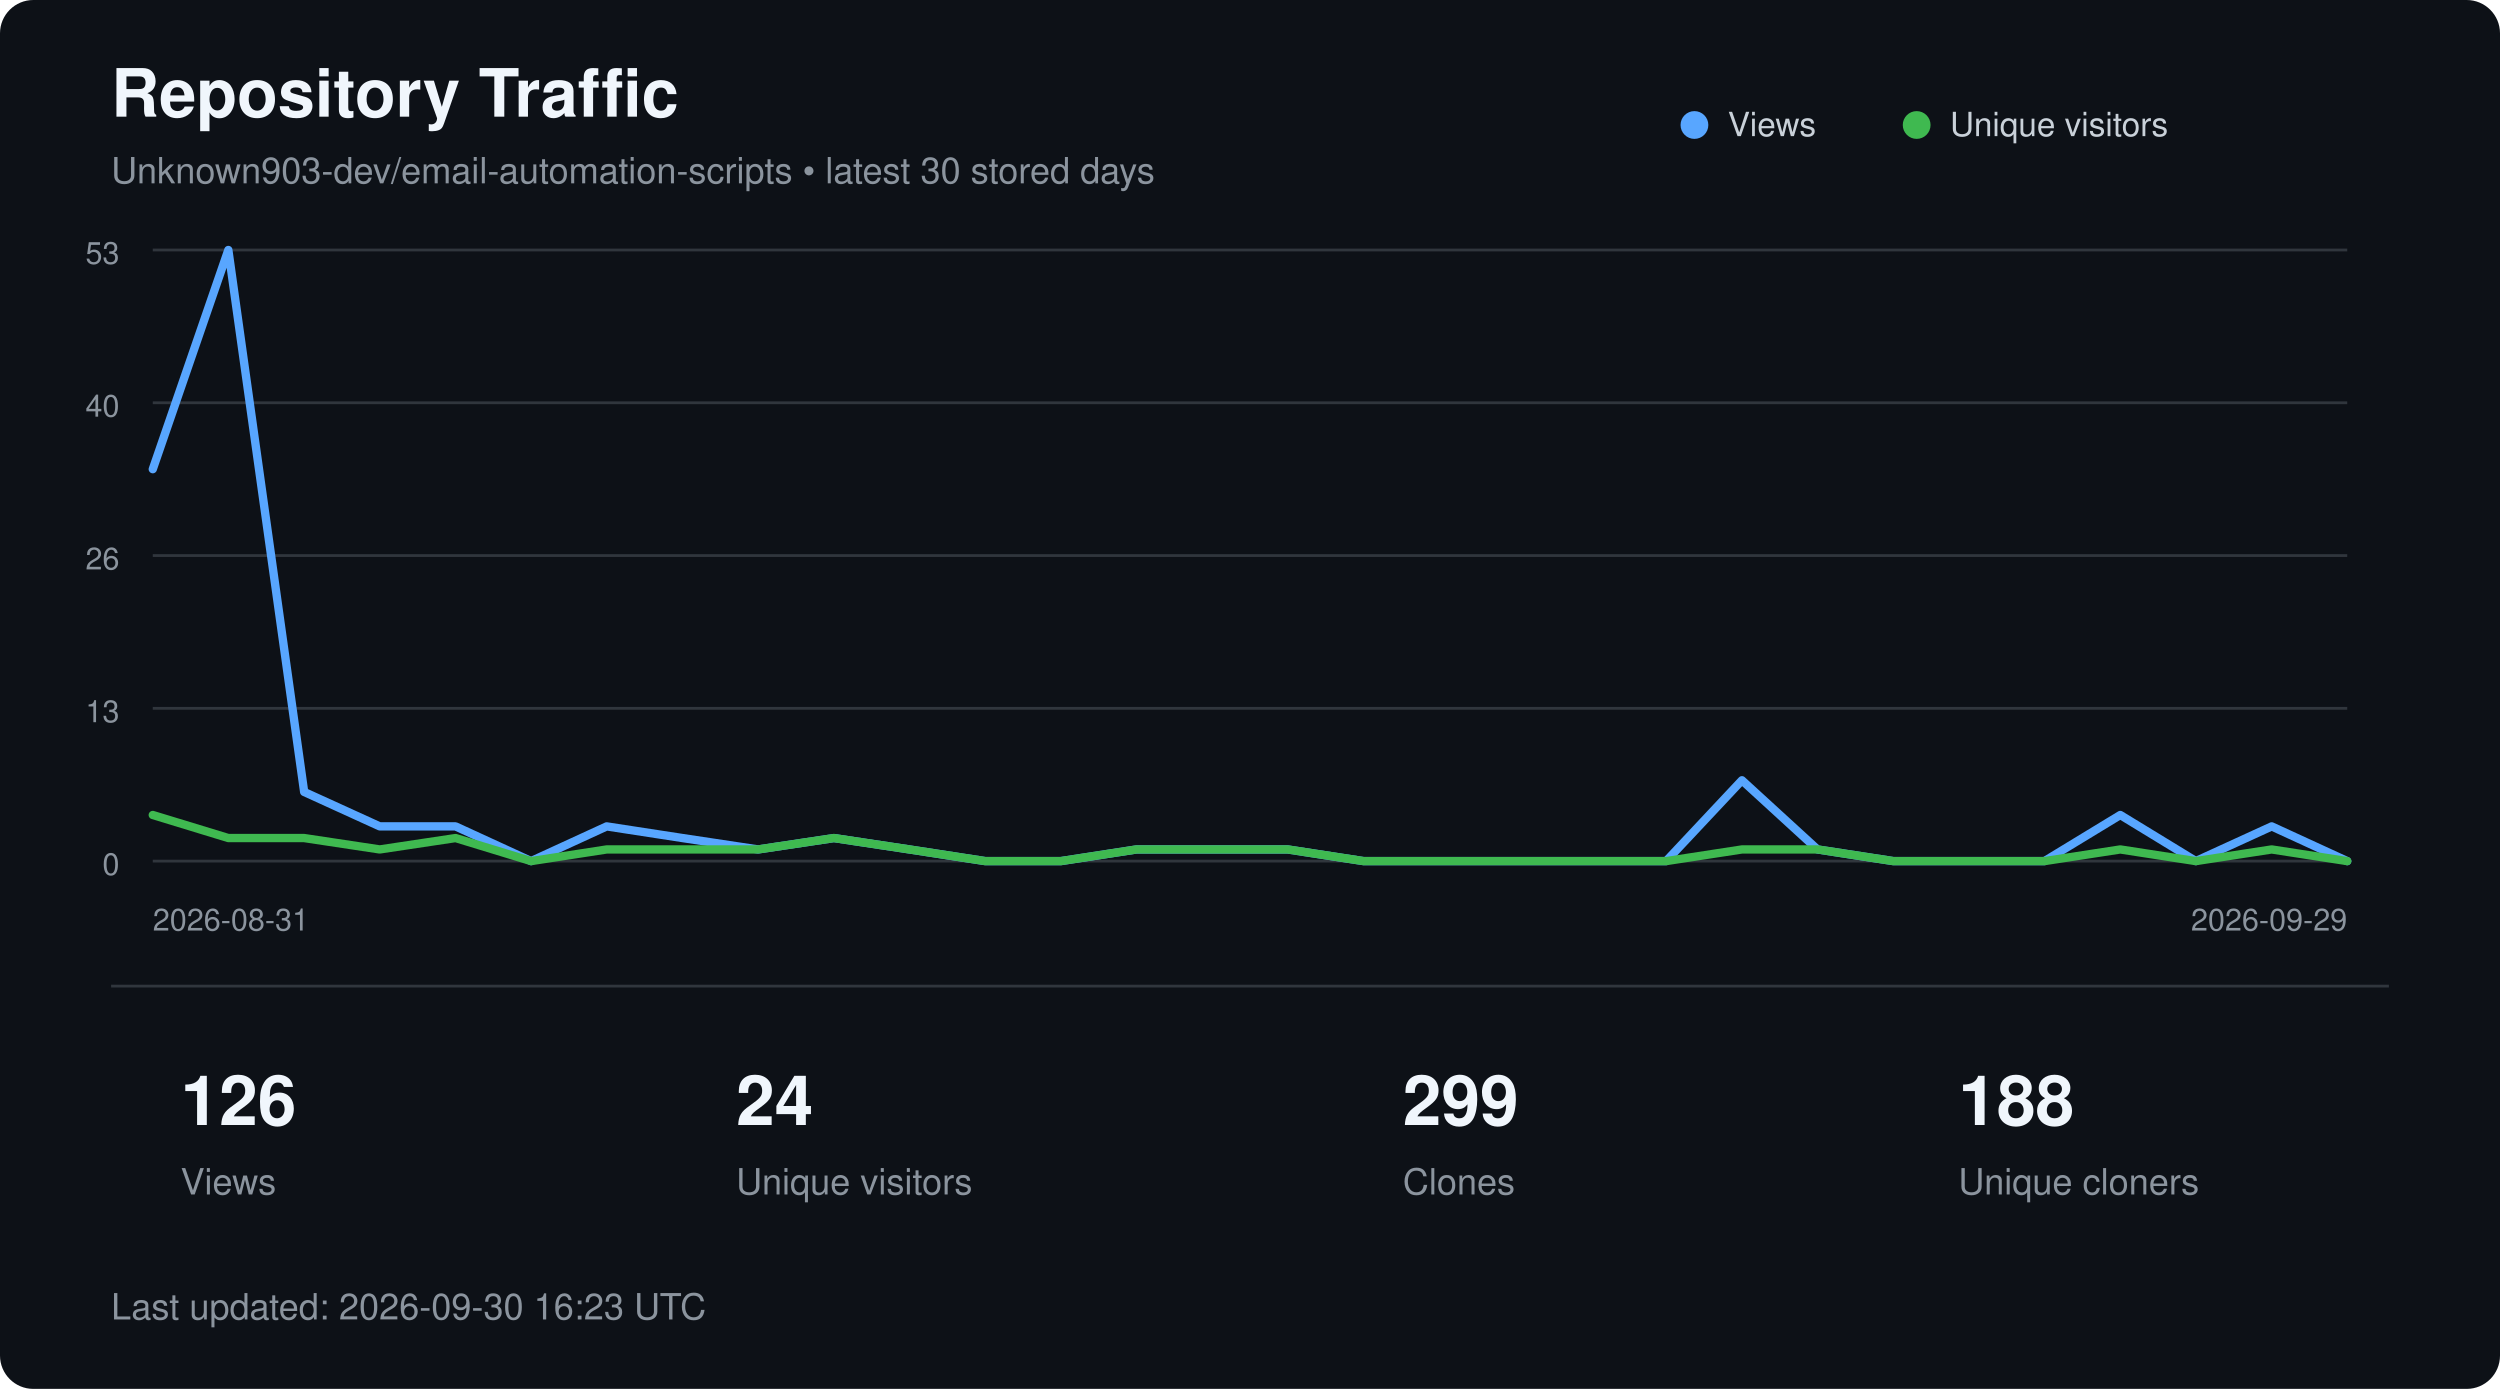
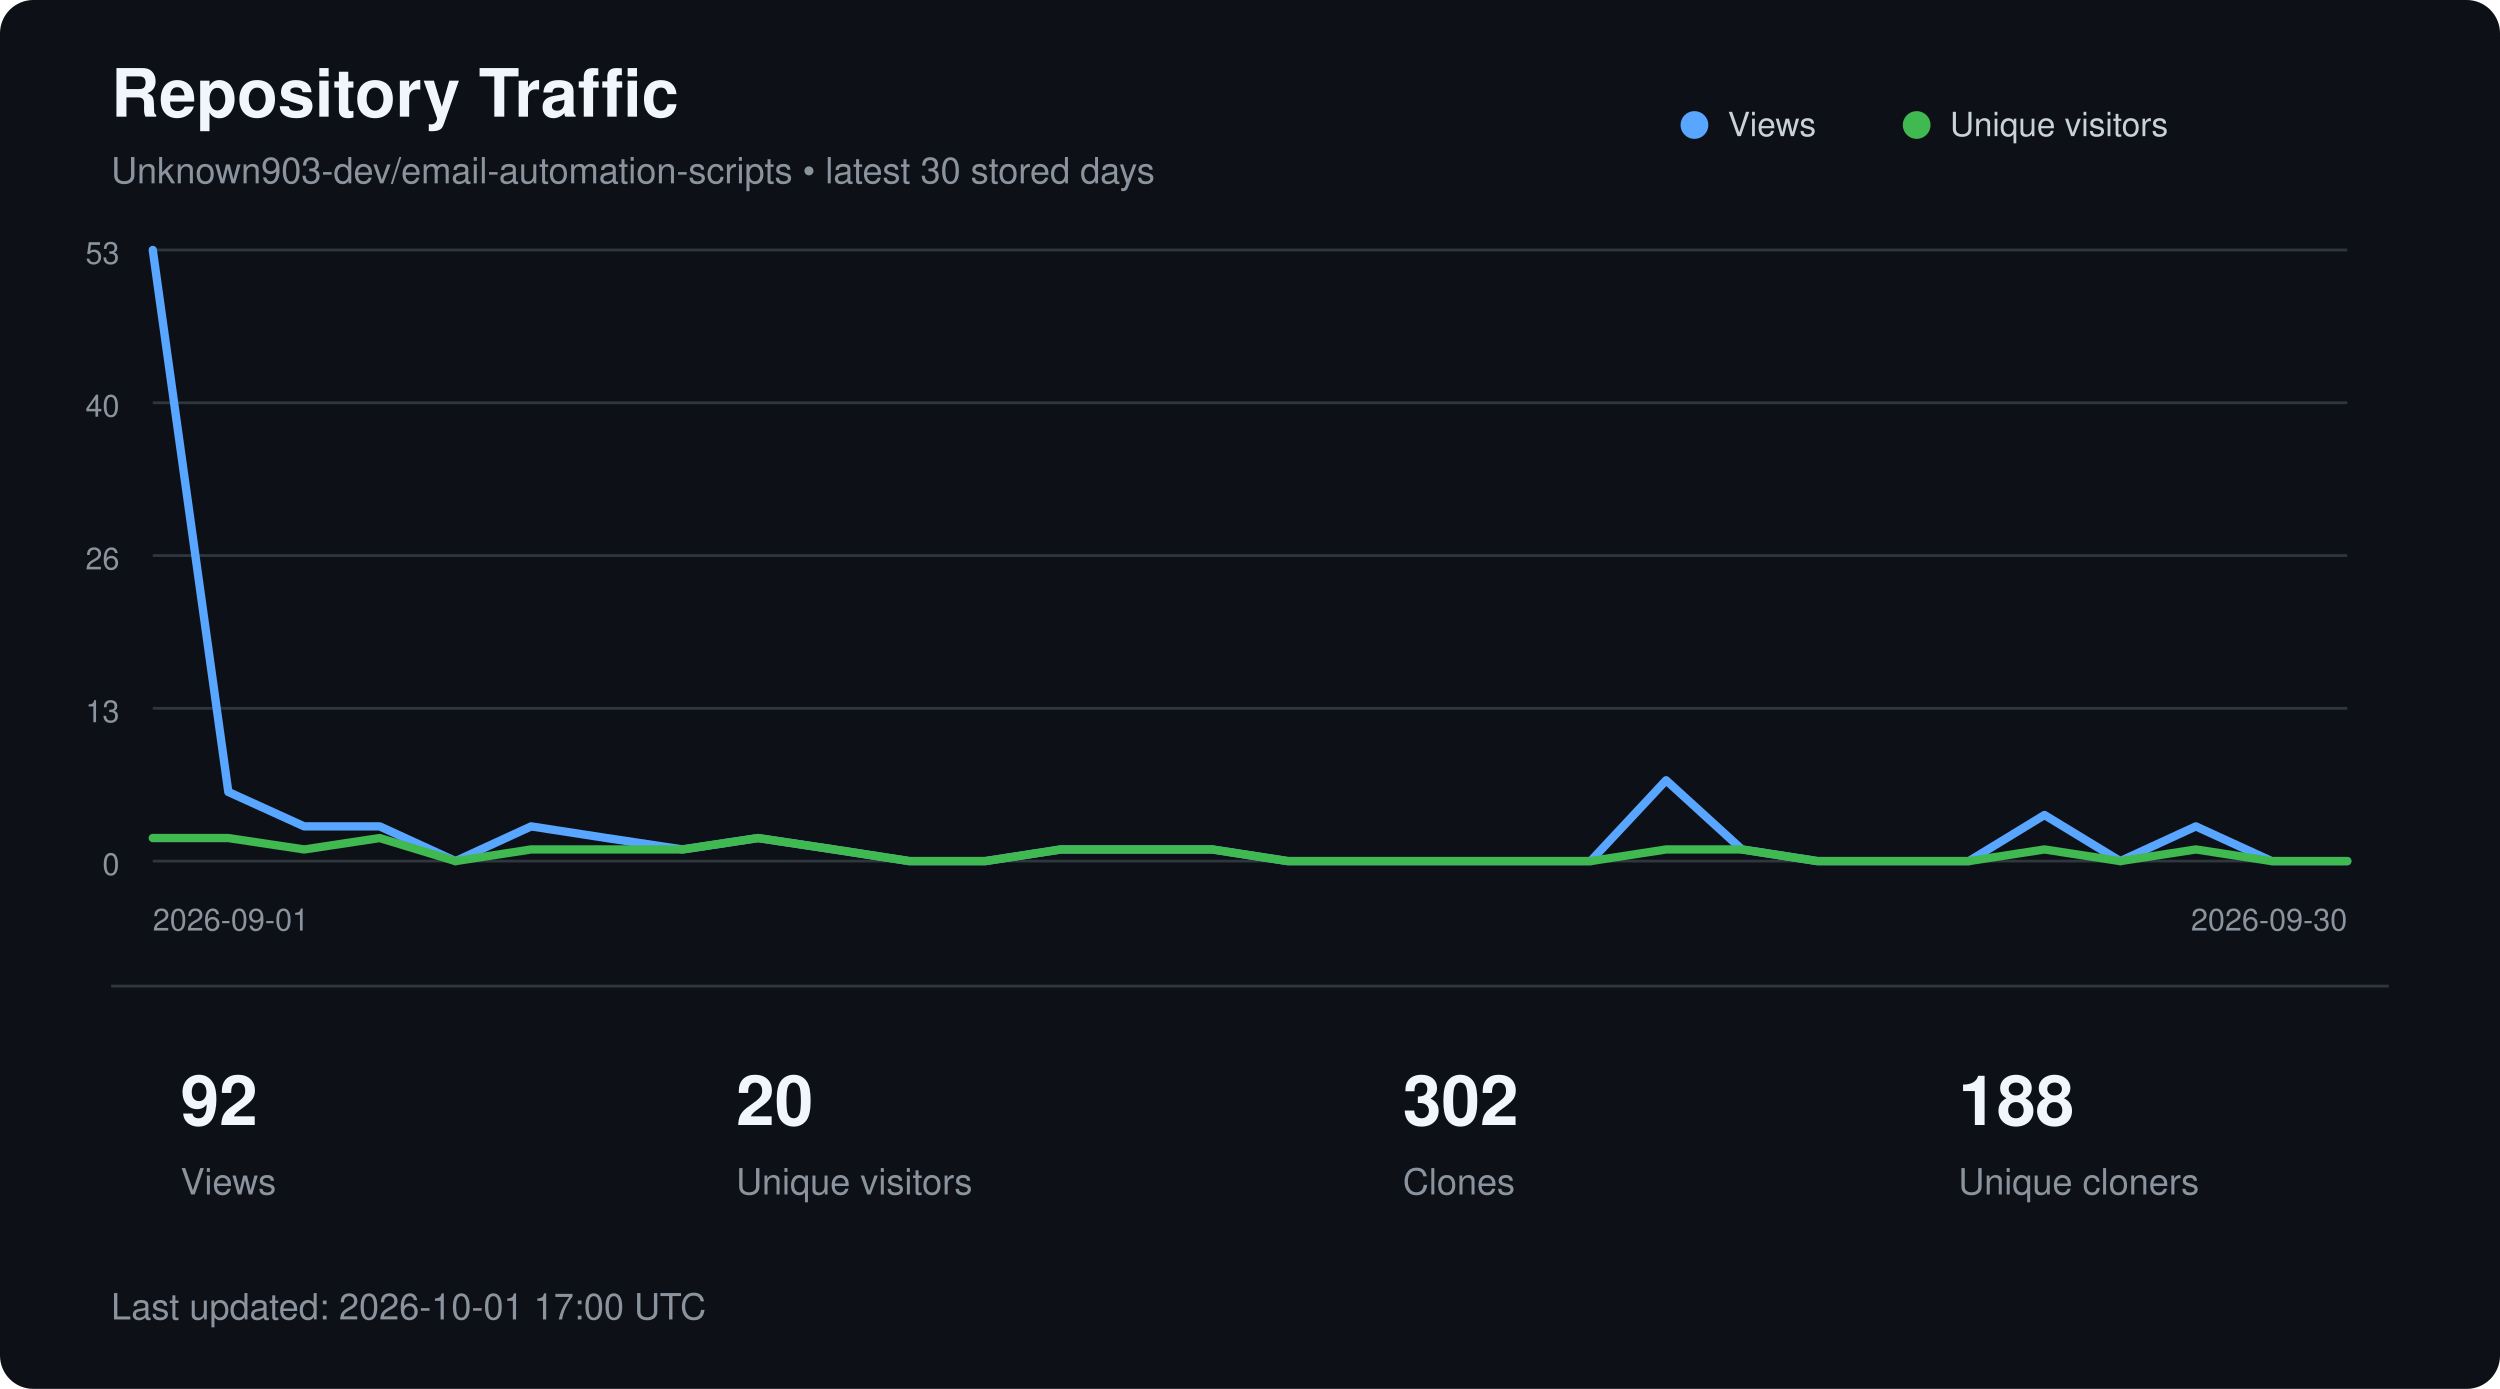
<svg xmlns="http://www.w3.org/2000/svg" width="900" height="500" viewBox="0 0 900 500" role="img" aria-labelledby="title description">
  <style>
        text {
            font-family:
                -apple-system,
                BlinkMacSystemFont,
                "Segoe UI",
                Helvetica,
                Arial,
                sans-serif;
        }

        .title {
            fill: #f0f6fc;
            font-size: 24px;
            font-weight: 600;
        }

        .subtitle {
            fill: #8b949e;
            font-size: 13px;
        }

        .axis {
            fill: #8b949e;
            font-size: 11px;
        }

        .metric {
            fill: #f0f6fc;
            font-size: 25px;
            font-weight: 600;
        }

        .metric-label {
            fill: #8b949e;
            font-size: 13px;
        }

        .legend {
            fill: #c9d1d9;
            font-size: 12px;
        }
    </style>
  <rect width="900" height="500" rx="12" fill="#0d1117" />
  <text x="40" y="42" class="title">
        Repository Traffic
    </text>
  <text x="40" y="66" class="subtitle">
        Unknown903-dev/email-automation-scripts • latest 30 stored days
    </text>
  <line x1="55" y1="90.0" x2="845" y2="90.0" stroke="#30363d" stroke-width="1" />
  <text x="43" y="95.0" text-anchor="end" class="axis">53</text>
  <line x1="55" y1="145.0" x2="845" y2="145.0" stroke="#30363d" stroke-width="1" />
  <text x="43" y="150.0" text-anchor="end" class="axis">40</text>
  <line x1="55" y1="200.0" x2="845" y2="200.0" stroke="#30363d" stroke-width="1" />
  <text x="43" y="205.0" text-anchor="end" class="axis">26</text>
  <line x1="55" y1="255.0" x2="845" y2="255.0" stroke="#30363d" stroke-width="1" />
  <text x="43" y="260.0" text-anchor="end" class="axis">13</text>
  <line x1="55" y1="310.0" x2="845" y2="310.0" stroke="#30363d" stroke-width="1" />
  <text x="43" y="315.0" text-anchor="end" class="axis">0</text>
-   <polyline points="55.0,168.9 82.2,90.0 109.5,285.1 136.7,297.5 164.0,297.5 191.2,310.0 218.4,297.5 245.7,301.7 272.9,305.8 300.2,301.7 327.4,305.8 354.7,310.0 381.9,310.0 409.1,305.8 436.4,305.8 463.6,305.8 490.9,310.0 518.1,310.0 545.3,310.0 572.6,310.0 599.8,310.0 627.1,280.9 654.3,305.8 681.6,310.0 708.8,310.0 736.0,310.0 763.3,293.4 790.5,310.0 817.8,297.5 845.0,310.0" fill="none" stroke="#58a6ff" stroke-width="3" stroke-linecap="round" stroke-linejoin="round" />
-   <polyline points="55.0,293.4 82.2,301.7 109.5,301.7 136.7,305.8 164.0,301.7 191.2,310.0 218.4,305.8 245.7,305.8 272.9,305.8 300.2,301.7 327.4,305.8 354.7,310.0 381.9,310.0 409.1,305.8 436.4,305.8 463.6,305.8 490.9,310.0 518.1,310.0 545.3,310.0 572.6,310.0 599.8,310.0 627.1,305.8 654.3,305.8 681.6,310.0 708.8,310.0 736.0,310.0 763.3,305.8 790.5,310.0 817.8,305.8 845.0,310.0" fill="none" stroke="#3fb950" stroke-width="3" stroke-linecap="round" stroke-linejoin="round" />
+   <polyline points="55.0,90.0 82.2,285.1 109.5,297.5 136.7,297.5 164.0,310.0 191.2,297.5 218.4,301.7 245.7,305.8 272.9,301.7 300.2,305.8 327.4,310.0 354.7,310.0 381.9,305.8 409.1,305.8 436.4,305.8 463.6,310.0 490.9,310.0 518.1,310.0 545.3,310.0 572.6,310.0 599.8,280.9 627.1,305.8 654.3,310.0 681.6,310.0 708.8,310.0 736.0,293.4 763.3,310.0 790.5,297.5 817.8,310.0 845.0,310.0" fill="none" stroke="#58a6ff" stroke-width="3" stroke-linecap="round" stroke-linejoin="round" />
+   <polyline points="55.0,301.7 82.2,301.7 109.5,305.8 136.7,301.7 164.0,310.0 191.2,305.8 218.4,305.8 245.7,305.8 272.9,301.7 300.2,305.8 327.4,310.0 354.7,310.0 381.9,305.8 409.1,305.8 436.4,305.8 463.6,310.0 490.9,310.0 518.1,310.0 545.3,310.0 572.6,310.0 599.8,305.8 627.1,305.8 654.3,310.0 681.6,310.0 708.8,310.0 736.0,305.8 763.3,310.0 790.5,305.8 817.8,310.0 845.0,310.0" fill="none" stroke="#3fb950" stroke-width="3" stroke-linecap="round" stroke-linejoin="round" />
  <circle cx="610" cy="45" r="5" fill="#58a6ff" />
  <text x="622" y="49" class="legend">Views</text>
  <circle cx="690" cy="45" r="5" fill="#3fb950" />
  <text x="702" y="49" class="legend">Unique visitors</text>
  <text x="55" y="335" class="axis">
-         2026-08-31
+         2026-09-01
    </text>
  <text x="845" y="335" text-anchor="end" class="axis">
-         2026-09-29
+         2026-09-30
    </text>
  <line x1="40" y1="355" x2="860" y2="355" stroke="#30363d" />
-   <text x="65" y="405" class="metric">126</text>
+   <text x="65" y="405" class="metric">92</text>
  <text x="65" y="430" class="metric-label">Views</text>
-   <text x="265" y="405" class="metric">24</text>
+   <text x="265" y="405" class="metric">20</text>
  <text x="265" y="430" class="metric-label">Unique visitors</text>
-   <text x="505" y="405" class="metric">299</text>
+   <text x="505" y="405" class="metric">302</text>
  <text x="505" y="430" class="metric-label">Clones</text>
  <text x="705" y="405" class="metric">188</text>
  <text x="705" y="430" class="metric-label">Unique cloners</text>
  <text x="40" y="475" class="subtitle">
-         Last updated: 2026-09-30 16:23 UTC
+         Last updated: 2026-10-01 17:00 UTC
    </text>
</svg>
